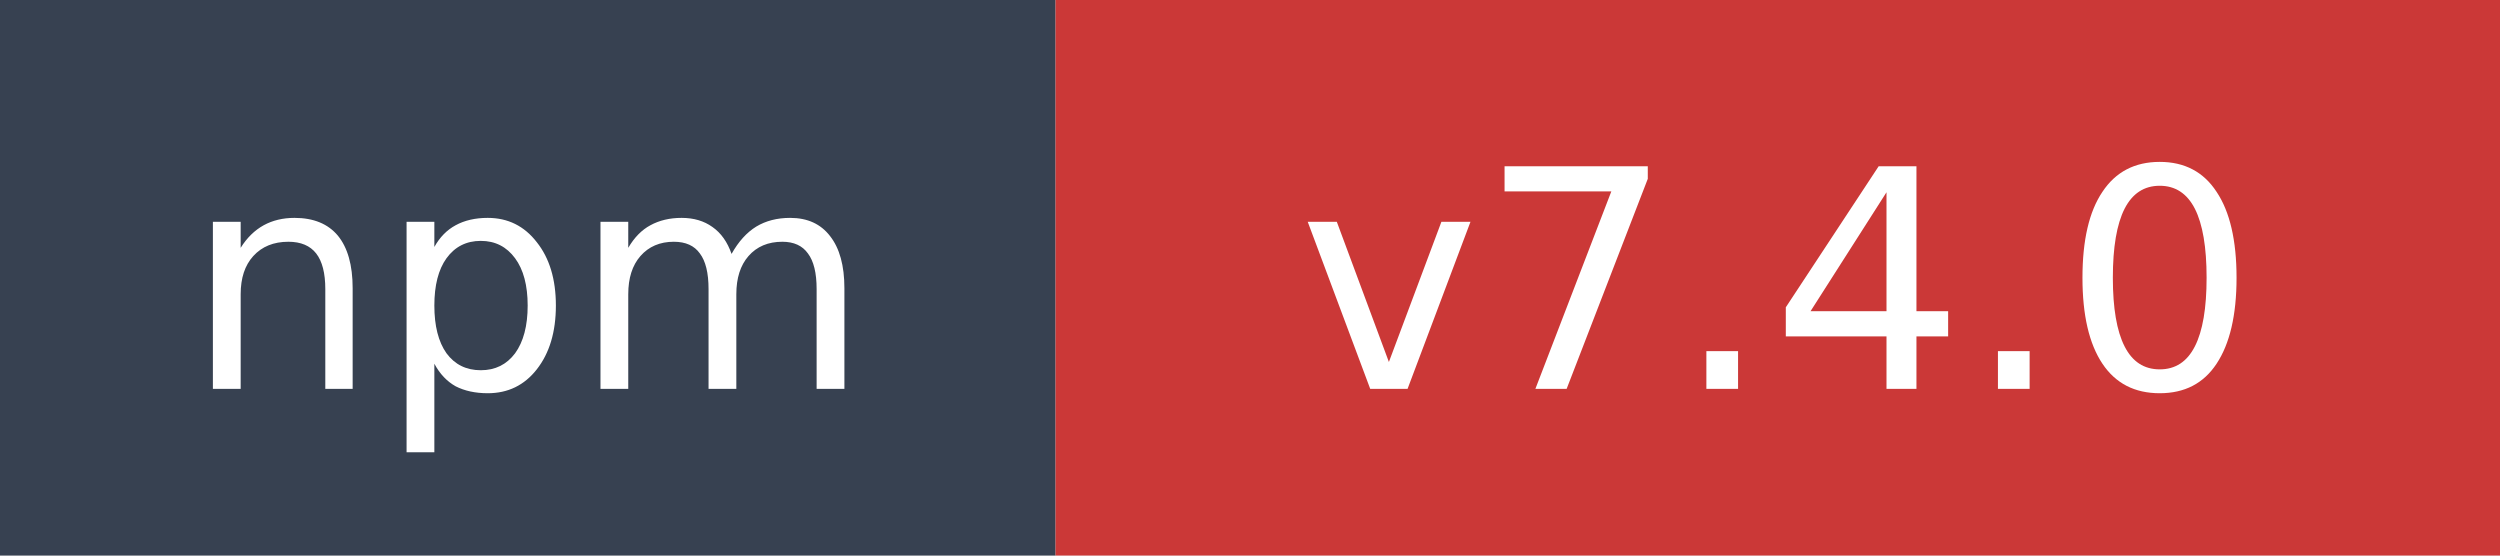
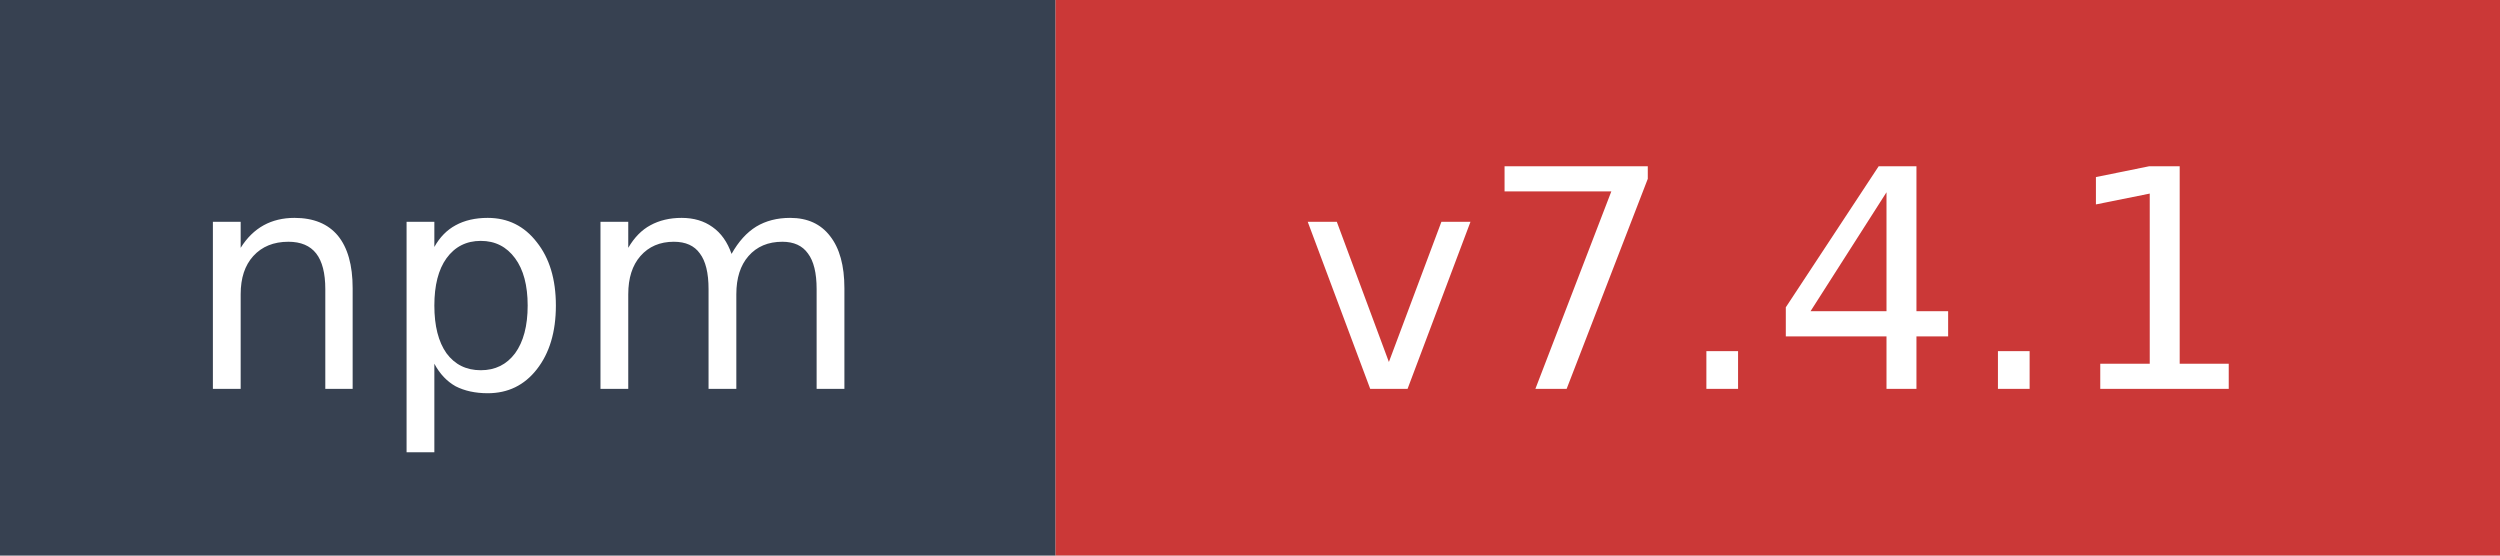
- <svg xmlns="http://www.w3.org/2000/svg" width="90" height="20" role="img" aria-label="npm: v7.4.0">
+ <svg xmlns="http://www.w3.org/2000/svg" width="90" height="20" role="img" aria-label="npm: v7.4.1">
  <rect width="38" height="20" fill="#374151" />
  <rect x="38" width="52" height="20" fill="#cb3837" />
  <text x="19" y="14" fill="#ffffff" font-family="Verdana,Geneva,DejaVu Sans,sans-serif" font-size="11" text-anchor="middle">npm</text>
-   <text x="64" y="14" fill="#ffffff" font-family="Verdana,Geneva,DejaVu Sans,sans-serif" font-size="11" text-anchor="middle">v7.4.0</text>
+   <text x="64" y="14" fill="#ffffff" font-family="Verdana,Geneva,DejaVu Sans,sans-serif" font-size="11" text-anchor="middle">v7.4.1</text>
</svg>
